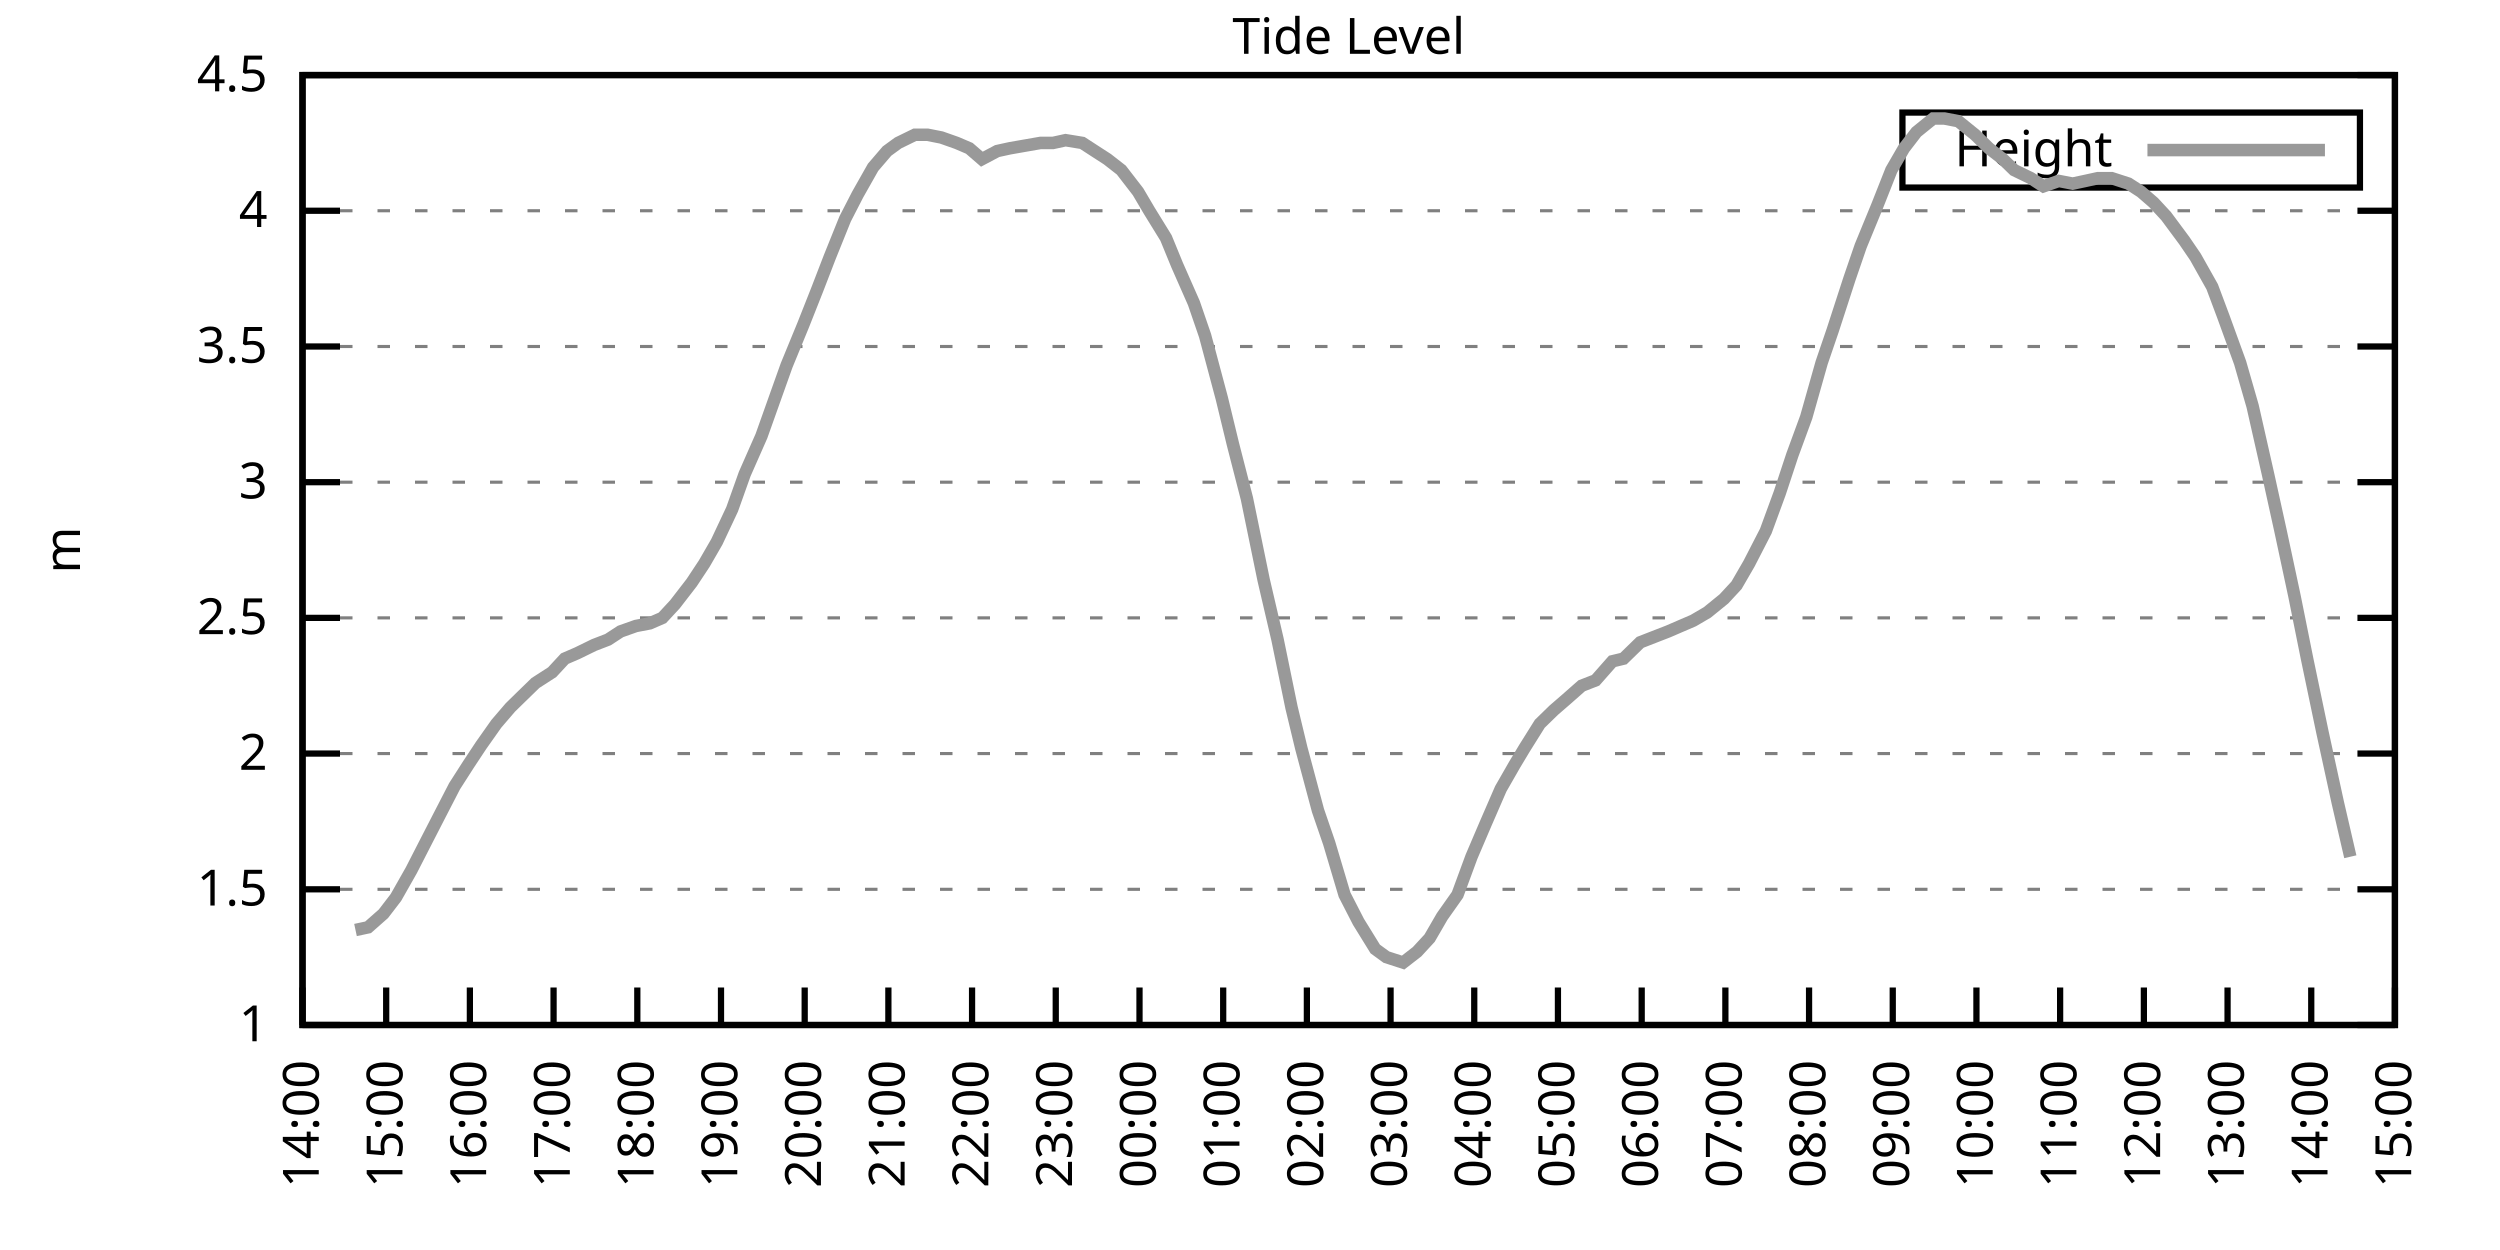
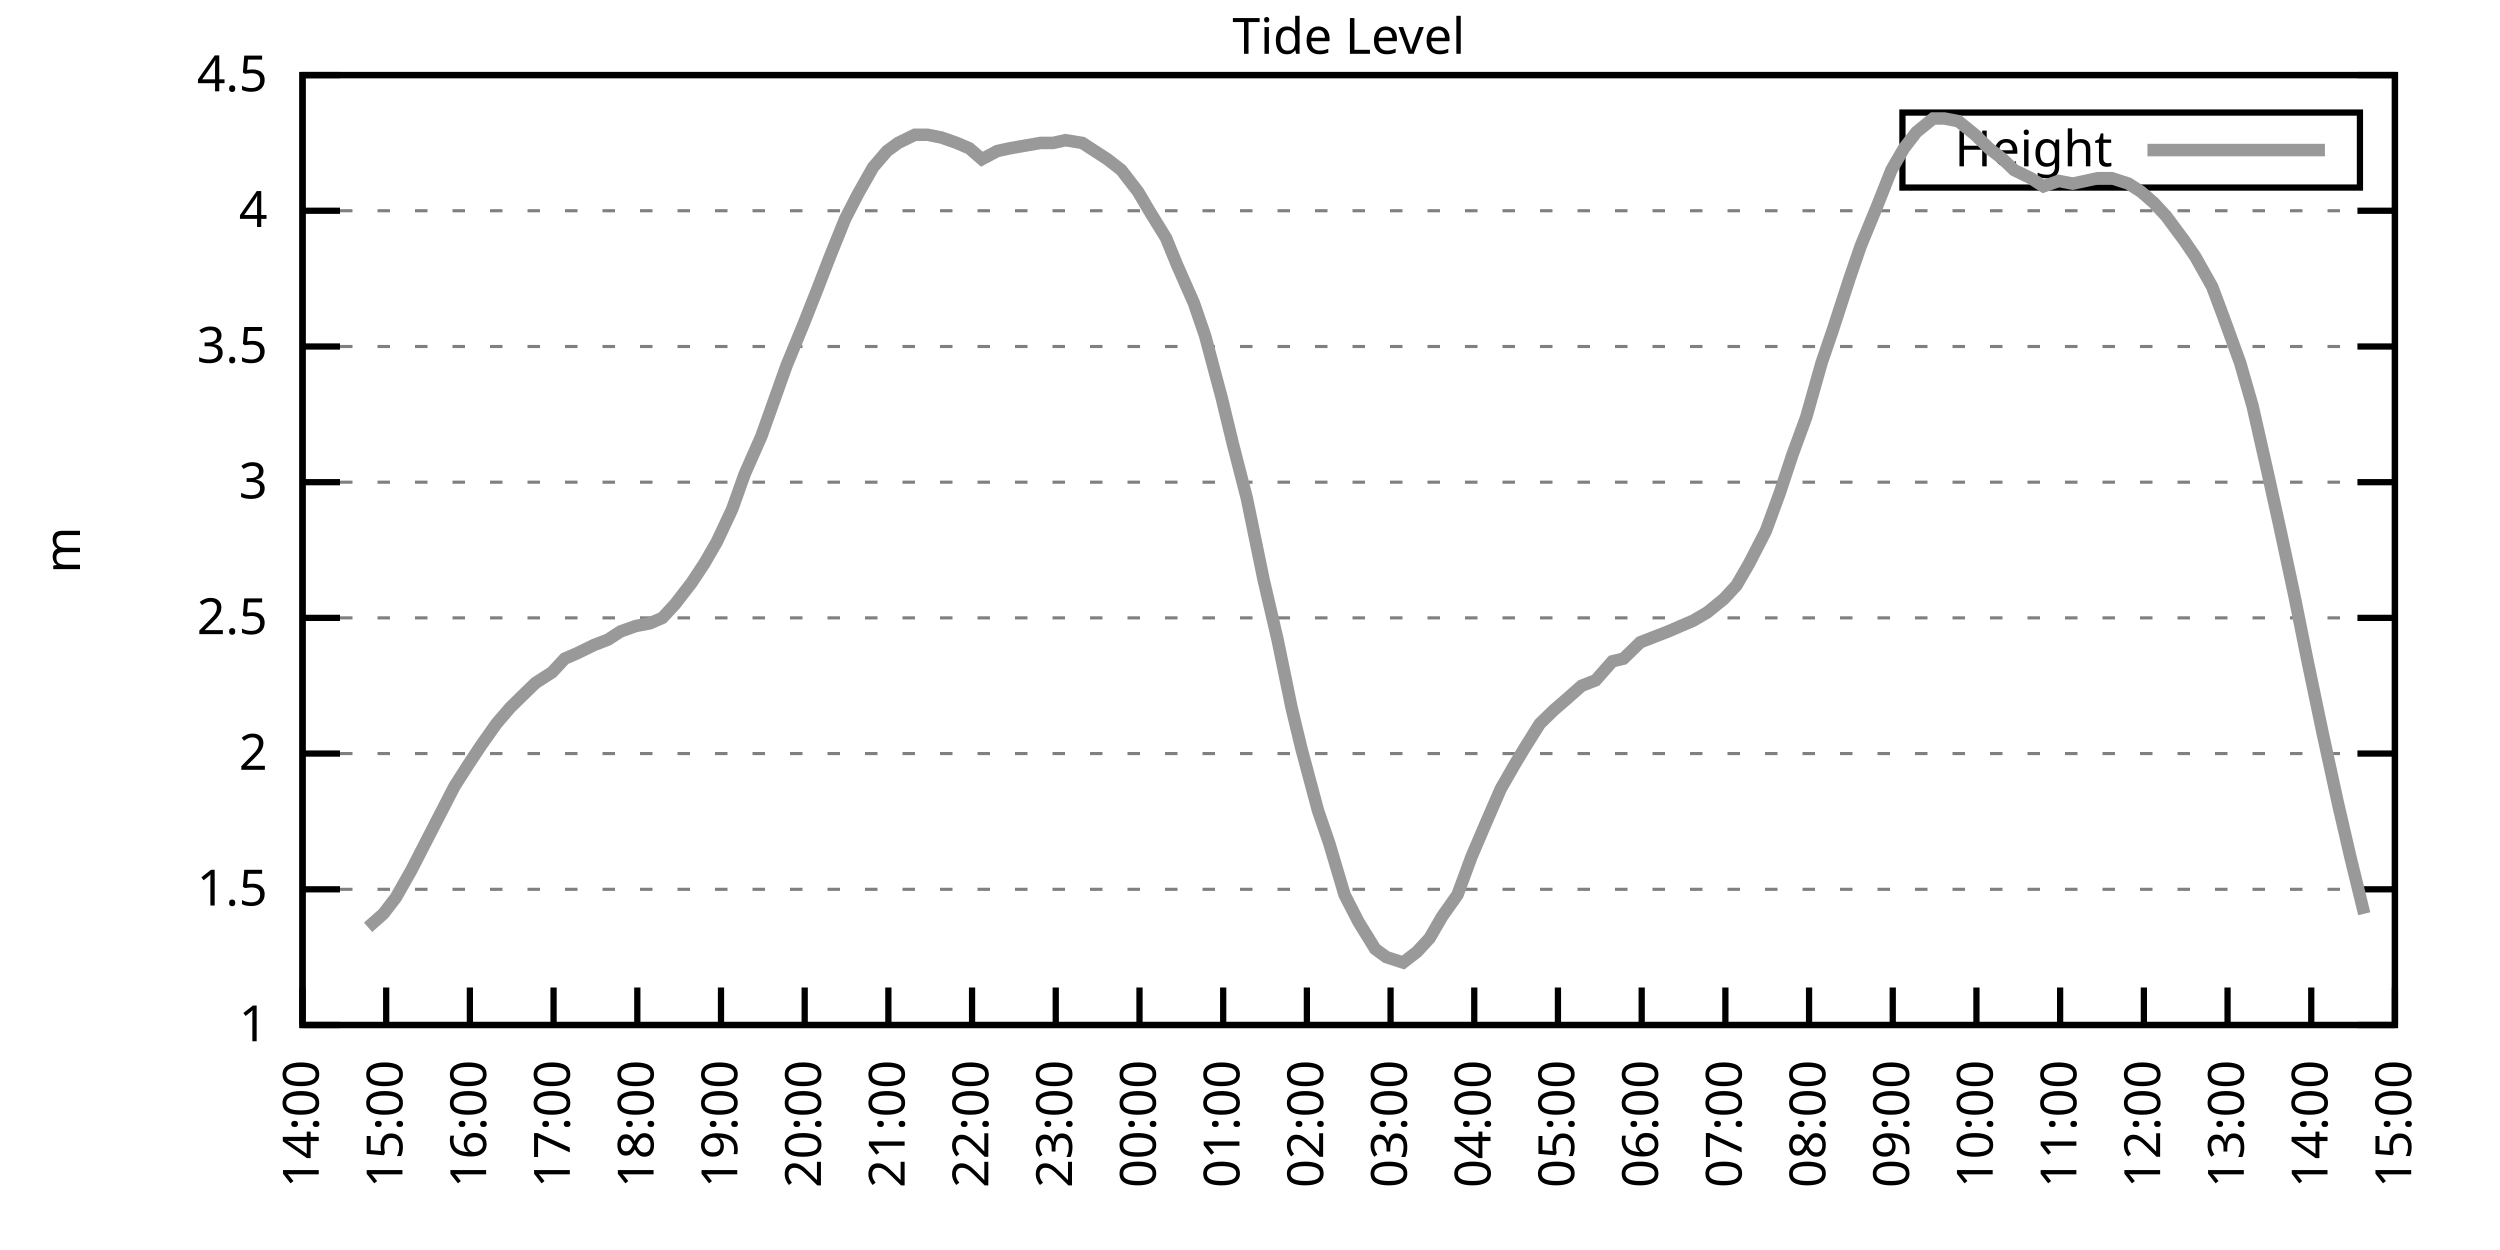
<svg xmlns="http://www.w3.org/2000/svg" xmlns:xlink="http://www.w3.org/1999/xlink" width="400" height="200" viewBox="0 0 400 200">
  <g id="gnuplot_canvas">
    <rect x="0" y="0" width="400" height="200" fill="none" />
    <defs>
      <circle id="gpDot" r="0.5" stroke-width="0.5" stroke="currentColor" />
      <path id="gpPt0" stroke-width="0.333" stroke="currentColor" d="M-1,0 h2 M0,-1 v2" />
      <path id="gpPt1" stroke-width="0.333" stroke="currentColor" d="M-1,-1 L1,1 M1,-1 L-1,1" />
      <path id="gpPt2" stroke-width="0.333" stroke="currentColor" d="M-1,0 L1,0 M0,-1 L0,1 M-1,-1 L1,1 M-1,1 L1,-1" />
      <rect id="gpPt3" stroke-width="0.333" stroke="currentColor" x="-1" y="-1" width="2" height="2" />
      <rect id="gpPt4" stroke-width="0.333" stroke="currentColor" fill="currentColor" x="-1" y="-1" width="2" height="2" />
      <circle id="gpPt5" stroke-width="0.333" stroke="currentColor" cx="0" cy="0" r="1" />
      <use xlink:href="#gpPt5" id="gpPt6" fill="currentColor" stroke="none" />
      <path id="gpPt7" stroke-width="0.333" stroke="currentColor" d="M0,-1.33 L-1.33,0.67 L1.33,0.67 z" />
      <use xlink:href="#gpPt7" id="gpPt8" fill="currentColor" stroke="none" />
      <use xlink:href="#gpPt7" id="gpPt9" stroke="currentColor" transform="rotate(180)" />
      <use xlink:href="#gpPt9" id="gpPt10" fill="currentColor" stroke="none" />
      <use xlink:href="#gpPt3" id="gpPt11" stroke="currentColor" transform="rotate(45)" />
      <use xlink:href="#gpPt11" id="gpPt12" fill="currentColor" stroke="none" />
      <path id="gpPt13" stroke-width="0.333" stroke="currentColor" d="M0,1.330 L1.265,0.411 L0.782,-1.067 L-0.782,-1.076 L-1.265,0.411 z" />
      <use xlink:href="#gpPt13" id="gpPt14" fill="currentColor" stroke="none" />
      <filter id="textbox" filterUnits="objectBoundingBox" x="0" y="0" height="1" width="1">
        <feFlood flood-color="white" flood-opacity="1" result="bgnd" />
        <feComposite in="SourceGraphic" in2="bgnd" operator="atop" />
      </filter>
      <filter id="greybox" filterUnits="objectBoundingBox" x="0" y="0" height="1" width="1">
        <feFlood flood-color="lightgrey" flood-opacity="1" result="grey" />
        <feComposite in="SourceGraphic" in2="grey" operator="atop" />
      </filter>
    </defs>
    <g fill="none" color="white" stroke="currentColor" stroke-width="1.00" stroke-linecap="butt" stroke-linejoin="miter">
</g>
    <g fill="none" color="black" stroke="currentColor" stroke-width="1.00" stroke-linecap="butt" stroke-linejoin="miter">
      <g stroke="none" shape-rendering="crispEdges">
        <polygon fill="rgb(255, 255, 255)" points="48.40,164.00 383.18,164.00 383.18,12.02 48.40,12.02 " />
      </g>
    </g>
    <g fill="none" color="black" stroke="currentColor" stroke-width="1.00" stroke-linecap="butt" stroke-linejoin="miter">
</g>
    <g fill="none" color="black" stroke="black" stroke-width="0.50" stroke-linecap="butt" stroke-linejoin="miter">
</g>
    <g fill="none" color="gray" stroke="currentColor" stroke-width="0.50" stroke-linecap="butt" stroke-linejoin="miter">
      <path stroke="gray" stroke-dasharray="2,4" class="gridline" d="M48.40,164.00 L383.19,164.00  " />
    </g>
    <g fill="none" color="gray" stroke="gray" stroke-width="1.00" stroke-linecap="butt" stroke-linejoin="miter">
</g>
    <g fill="none" color="black" stroke="currentColor" stroke-width="1.00" stroke-linecap="butt" stroke-linejoin="miter">
      <path stroke="black" d="M48.40,164.00 L54.40,164.00 M383.19,164.00 L377.19,164.00  " />
      <g transform="translate(42.80,166.60)" stroke="none" fill="black" font-family="Sans" font-size="8.00" text-anchor="end">
        <text>
          <tspan font-family="Sans"> 1</tspan>
        </text>
      </g>
    </g>
    <g fill="none" color="black" stroke="currentColor" stroke-width="1.00" stroke-linecap="butt" stroke-linejoin="miter">
</g>
    <g fill="none" color="black" stroke="black" stroke-width="0.50" stroke-linecap="butt" stroke-linejoin="miter">
</g>
    <g fill="none" color="gray" stroke="currentColor" stroke-width="0.50" stroke-linecap="butt" stroke-linejoin="miter">
      <path stroke="gray" stroke-dasharray="2,4" class="gridline" d="M48.40,142.29 L383.19,142.29  " />
    </g>
    <g fill="none" color="gray" stroke="gray" stroke-width="1.00" stroke-linecap="butt" stroke-linejoin="miter">
</g>
    <g fill="none" color="black" stroke="currentColor" stroke-width="1.00" stroke-linecap="butt" stroke-linejoin="miter">
      <path stroke="black" d="M48.40,142.29 L54.40,142.29 M383.19,142.29 L377.19,142.29  " />
      <g transform="translate(42.80,144.89)" stroke="none" fill="black" font-family="Sans" font-size="8.00" text-anchor="end">
        <text>
          <tspan font-family="Sans"> 1.5</tspan>
        </text>
      </g>
    </g>
    <g fill="none" color="black" stroke="currentColor" stroke-width="1.00" stroke-linecap="butt" stroke-linejoin="miter">
</g>
    <g fill="none" color="black" stroke="black" stroke-width="0.50" stroke-linecap="butt" stroke-linejoin="miter">
</g>
    <g fill="none" color="gray" stroke="currentColor" stroke-width="0.50" stroke-linecap="butt" stroke-linejoin="miter">
      <path stroke="gray" stroke-dasharray="2,4" class="gridline" d="M48.40,120.57 L383.19,120.57  " />
    </g>
    <g fill="none" color="gray" stroke="gray" stroke-width="1.00" stroke-linecap="butt" stroke-linejoin="miter">
</g>
    <g fill="none" color="black" stroke="currentColor" stroke-width="1.00" stroke-linecap="butt" stroke-linejoin="miter">
      <path stroke="black" d="M48.40,120.57 L54.40,120.57 M383.19,120.57 L377.19,120.57  " />
      <g transform="translate(42.80,123.17)" stroke="none" fill="black" font-family="Sans" font-size="8.00" text-anchor="end">
        <text>
          <tspan font-family="Sans"> 2</tspan>
        </text>
      </g>
    </g>
    <g fill="none" color="black" stroke="currentColor" stroke-width="1.00" stroke-linecap="butt" stroke-linejoin="miter">
</g>
    <g fill="none" color="black" stroke="black" stroke-width="0.50" stroke-linecap="butt" stroke-linejoin="miter">
</g>
    <g fill="none" color="gray" stroke="currentColor" stroke-width="0.50" stroke-linecap="butt" stroke-linejoin="miter">
      <path stroke="gray" stroke-dasharray="2,4" class="gridline" d="M48.40,98.86 L383.19,98.86  " />
    </g>
    <g fill="none" color="gray" stroke="gray" stroke-width="1.00" stroke-linecap="butt" stroke-linejoin="miter">
</g>
    <g fill="none" color="black" stroke="currentColor" stroke-width="1.00" stroke-linecap="butt" stroke-linejoin="miter">
      <path stroke="black" d="M48.40,98.86 L54.40,98.86 M383.19,98.86 L377.19,98.86  " />
      <g transform="translate(42.80,101.46)" stroke="none" fill="black" font-family="Sans" font-size="8.00" text-anchor="end">
        <text>
          <tspan font-family="Sans"> 2.5</tspan>
        </text>
      </g>
    </g>
    <g fill="none" color="black" stroke="currentColor" stroke-width="1.00" stroke-linecap="butt" stroke-linejoin="miter">
</g>
    <g fill="none" color="black" stroke="black" stroke-width="0.50" stroke-linecap="butt" stroke-linejoin="miter">
</g>
    <g fill="none" color="gray" stroke="currentColor" stroke-width="0.50" stroke-linecap="butt" stroke-linejoin="miter">
      <path stroke="gray" stroke-dasharray="2,4" class="gridline" d="M48.40,77.15 L383.19,77.15  " />
    </g>
    <g fill="none" color="gray" stroke="gray" stroke-width="1.00" stroke-linecap="butt" stroke-linejoin="miter">
</g>
    <g fill="none" color="black" stroke="currentColor" stroke-width="1.00" stroke-linecap="butt" stroke-linejoin="miter">
      <path stroke="black" d="M48.40,77.15 L54.40,77.15 M383.19,77.15 L377.19,77.15  " />
      <g transform="translate(42.80,79.75)" stroke="none" fill="black" font-family="Sans" font-size="8.00" text-anchor="end">
        <text>
          <tspan font-family="Sans"> 3</tspan>
        </text>
      </g>
    </g>
    <g fill="none" color="black" stroke="currentColor" stroke-width="1.00" stroke-linecap="butt" stroke-linejoin="miter">
</g>
    <g fill="none" color="black" stroke="black" stroke-width="0.50" stroke-linecap="butt" stroke-linejoin="miter">
</g>
    <g fill="none" color="gray" stroke="currentColor" stroke-width="0.50" stroke-linecap="butt" stroke-linejoin="miter">
      <path stroke="gray" stroke-dasharray="2,4" class="gridline" d="M48.40,55.44 L383.19,55.44  " />
    </g>
    <g fill="none" color="gray" stroke="gray" stroke-width="1.00" stroke-linecap="butt" stroke-linejoin="miter">
</g>
    <g fill="none" color="black" stroke="currentColor" stroke-width="1.00" stroke-linecap="butt" stroke-linejoin="miter">
      <path stroke="black" d="M48.40,55.44 L54.40,55.44 M383.19,55.44 L377.19,55.44  " />
      <g transform="translate(42.80,58.04)" stroke="none" fill="black" font-family="Sans" font-size="8.00" text-anchor="end">
        <text>
          <tspan font-family="Sans"> 3.5</tspan>
        </text>
      </g>
    </g>
    <g fill="none" color="black" stroke="currentColor" stroke-width="1.00" stroke-linecap="butt" stroke-linejoin="miter">
</g>
    <g fill="none" color="black" stroke="black" stroke-width="0.50" stroke-linecap="butt" stroke-linejoin="miter">
</g>
    <g fill="none" color="gray" stroke="currentColor" stroke-width="0.50" stroke-linecap="butt" stroke-linejoin="miter">
      <path stroke="gray" stroke-dasharray="2,4" class="gridline" d="M48.40,33.72 L383.19,33.72  " />
    </g>
    <g fill="none" color="gray" stroke="gray" stroke-width="1.00" stroke-linecap="butt" stroke-linejoin="miter">
</g>
    <g fill="none" color="black" stroke="currentColor" stroke-width="1.00" stroke-linecap="butt" stroke-linejoin="miter">
      <path stroke="black" d="M48.40,33.72 L54.40,33.72 M383.19,33.72 L377.19,33.72  " />
      <g transform="translate(42.80,36.32)" stroke="none" fill="black" font-family="Sans" font-size="8.00" text-anchor="end">
        <text>
          <tspan font-family="Sans"> 4</tspan>
        </text>
      </g>
    </g>
    <g fill="none" color="black" stroke="currentColor" stroke-width="1.00" stroke-linecap="butt" stroke-linejoin="miter">
</g>
    <g fill="none" color="black" stroke="black" stroke-width="0.50" stroke-linecap="butt" stroke-linejoin="miter">
</g>
    <g fill="none" color="gray" stroke="currentColor" stroke-width="0.50" stroke-linecap="butt" stroke-linejoin="miter">
      <path stroke="gray" stroke-dasharray="2,4" class="gridline" d="M48.40,12.01 L383.19,12.01  " />
    </g>
    <g fill="none" color="gray" stroke="gray" stroke-width="1.00" stroke-linecap="butt" stroke-linejoin="miter">
</g>
    <g fill="none" color="black" stroke="currentColor" stroke-width="1.00" stroke-linecap="butt" stroke-linejoin="miter">
      <path stroke="black" d="M48.40,12.01 L54.40,12.01 M383.19,12.01 L377.19,12.01  " />
      <g transform="translate(42.80,14.61)" stroke="none" fill="black" font-family="Sans" font-size="8.00" text-anchor="end">
        <text>
          <tspan font-family="Sans"> 4.5</tspan>
        </text>
      </g>
    </g>
    <g fill="none" color="black" stroke="currentColor" stroke-width="1.00" stroke-linecap="butt" stroke-linejoin="miter">
      <path stroke="black" d="M48.40,164.00 L48.40,158.00  " />
      <g transform="translate(51.00,169.60) rotate(270.00)" stroke="none" fill="black" font-family="Sans" font-size="8.00" text-anchor="end">
        <text>
          <tspan font-family="Sans">14:00</tspan>
        </text>
      </g>
    </g>
    <g fill="none" color="black" stroke="currentColor" stroke-width="1.00" stroke-linecap="butt" stroke-linejoin="miter">
      <path stroke="black" d="M61.79,164.00 L61.79,158.00  " />
      <g transform="translate(64.39,169.60) rotate(270.00)" stroke="none" fill="black" font-family="Sans" font-size="8.00" text-anchor="end">
        <text>
          <tspan font-family="Sans">15:00</tspan>
        </text>
      </g>
    </g>
    <g fill="none" color="black" stroke="currentColor" stroke-width="1.00" stroke-linecap="butt" stroke-linejoin="miter">
      <path stroke="black" d="M75.18,164.00 L75.18,158.00  " />
      <g transform="translate(77.78,169.60) rotate(270.00)" stroke="none" fill="black" font-family="Sans" font-size="8.00" text-anchor="end">
        <text>
          <tspan font-family="Sans">16:00</tspan>
        </text>
      </g>
    </g>
    <g fill="none" color="black" stroke="currentColor" stroke-width="1.00" stroke-linecap="butt" stroke-linejoin="miter">
      <path stroke="black" d="M88.57,164.00 L88.57,158.00  " />
      <g transform="translate(91.17,169.60) rotate(270.00)" stroke="none" fill="black" font-family="Sans" font-size="8.00" text-anchor="end">
        <text>
          <tspan font-family="Sans">17:00</tspan>
        </text>
      </g>
    </g>
    <g fill="none" color="black" stroke="currentColor" stroke-width="1.00" stroke-linecap="butt" stroke-linejoin="miter">
      <path stroke="black" d="M101.97,164.00 L101.97,158.00  " />
      <g transform="translate(104.57,169.60) rotate(270.00)" stroke="none" fill="black" font-family="Sans" font-size="8.00" text-anchor="end">
        <text>
          <tspan font-family="Sans">18:00</tspan>
        </text>
      </g>
    </g>
    <g fill="none" color="black" stroke="currentColor" stroke-width="1.00" stroke-linecap="butt" stroke-linejoin="miter">
      <path stroke="black" d="M115.36,164.00 L115.36,158.00  " />
      <g transform="translate(117.96,169.60) rotate(270.00)" stroke="none" fill="black" font-family="Sans" font-size="8.00" text-anchor="end">
        <text>
          <tspan font-family="Sans">19:00</tspan>
        </text>
      </g>
    </g>
    <g fill="none" color="black" stroke="currentColor" stroke-width="1.00" stroke-linecap="butt" stroke-linejoin="miter">
      <path stroke="black" d="M128.75,164.00 L128.75,158.00  " />
      <g transform="translate(131.35,169.60) rotate(270.00)" stroke="none" fill="black" font-family="Sans" font-size="8.00" text-anchor="end">
        <text>
          <tspan font-family="Sans">20:00</tspan>
        </text>
      </g>
    </g>
    <g fill="none" color="black" stroke="currentColor" stroke-width="1.00" stroke-linecap="butt" stroke-linejoin="miter">
      <path stroke="black" d="M142.14,164.00 L142.14,158.00  " />
      <g transform="translate(144.74,169.60) rotate(270.00)" stroke="none" fill="black" font-family="Sans" font-size="8.00" text-anchor="end">
        <text>
          <tspan font-family="Sans">21:00</tspan>
        </text>
      </g>
    </g>
    <g fill="none" color="black" stroke="currentColor" stroke-width="1.00" stroke-linecap="butt" stroke-linejoin="miter">
      <path stroke="black" d="M155.53,164.00 L155.53,158.00  " />
      <g transform="translate(158.13,169.60) rotate(270.00)" stroke="none" fill="black" font-family="Sans" font-size="8.00" text-anchor="end">
        <text>
          <tspan font-family="Sans">22:00</tspan>
        </text>
      </g>
    </g>
    <g fill="none" color="black" stroke="currentColor" stroke-width="1.00" stroke-linecap="butt" stroke-linejoin="miter">
      <path stroke="black" d="M168.92,164.00 L168.92,158.00  " />
      <g transform="translate(171.52,169.60) rotate(270.00)" stroke="none" fill="black" font-family="Sans" font-size="8.00" text-anchor="end">
        <text>
          <tspan font-family="Sans">23:00</tspan>
        </text>
      </g>
    </g>
    <g fill="none" color="black" stroke="currentColor" stroke-width="1.00" stroke-linecap="butt" stroke-linejoin="miter">
      <path stroke="black" d="M182.32,164.00 L182.32,158.00  " />
      <g transform="translate(184.92,169.60) rotate(270.00)" stroke="none" fill="black" font-family="Sans" font-size="8.00" text-anchor="end">
        <text>
          <tspan font-family="Sans">00:00</tspan>
        </text>
      </g>
    </g>
    <g fill="none" color="black" stroke="currentColor" stroke-width="1.00" stroke-linecap="butt" stroke-linejoin="miter">
      <path stroke="black" d="M195.71,164.00 L195.71,158.00  " />
      <g transform="translate(198.31,169.60) rotate(270.00)" stroke="none" fill="black" font-family="Sans" font-size="8.00" text-anchor="end">
        <text>
          <tspan font-family="Sans">01:00</tspan>
        </text>
      </g>
    </g>
    <g fill="none" color="black" stroke="currentColor" stroke-width="1.00" stroke-linecap="butt" stroke-linejoin="miter">
      <path stroke="black" d="M209.10,164.00 L209.10,158.00  " />
      <g transform="translate(211.70,169.60) rotate(270.00)" stroke="none" fill="black" font-family="Sans" font-size="8.00" text-anchor="end">
        <text>
          <tspan font-family="Sans">02:00</tspan>
        </text>
      </g>
    </g>
    <g fill="none" color="black" stroke="currentColor" stroke-width="1.00" stroke-linecap="butt" stroke-linejoin="miter">
      <path stroke="black" d="M222.49,164.00 L222.49,158.00  " />
      <g transform="translate(225.09,169.60) rotate(270.00)" stroke="none" fill="black" font-family="Sans" font-size="8.00" text-anchor="end">
        <text>
          <tspan font-family="Sans">03:00</tspan>
        </text>
      </g>
    </g>
    <g fill="none" color="black" stroke="currentColor" stroke-width="1.00" stroke-linecap="butt" stroke-linejoin="miter">
      <path stroke="black" d="M235.88,164.00 L235.88,158.00  " />
      <g transform="translate(238.48,169.60) rotate(270.00)" stroke="none" fill="black" font-family="Sans" font-size="8.00" text-anchor="end">
        <text>
          <tspan font-family="Sans">04:00</tspan>
        </text>
      </g>
    </g>
    <g fill="none" color="black" stroke="currentColor" stroke-width="1.00" stroke-linecap="butt" stroke-linejoin="miter">
      <path stroke="black" d="M249.27,164.00 L249.27,158.00  " />
      <g transform="translate(251.87,169.60) rotate(270.00)" stroke="none" fill="black" font-family="Sans" font-size="8.00" text-anchor="end">
        <text>
          <tspan font-family="Sans">05:00</tspan>
        </text>
      </g>
    </g>
    <g fill="none" color="black" stroke="currentColor" stroke-width="1.00" stroke-linecap="butt" stroke-linejoin="miter">
      <path stroke="black" d="M262.67,164.00 L262.67,158.00  " />
      <g transform="translate(265.27,169.60) rotate(270.00)" stroke="none" fill="black" font-family="Sans" font-size="8.00" text-anchor="end">
        <text>
          <tspan font-family="Sans">06:00</tspan>
        </text>
      </g>
    </g>
    <g fill="none" color="black" stroke="currentColor" stroke-width="1.00" stroke-linecap="butt" stroke-linejoin="miter">
      <path stroke="black" d="M276.06,164.00 L276.06,158.00  " />
      <g transform="translate(278.66,169.60) rotate(270.00)" stroke="none" fill="black" font-family="Sans" font-size="8.00" text-anchor="end">
        <text>
          <tspan font-family="Sans">07:00</tspan>
        </text>
      </g>
    </g>
    <g fill="none" color="black" stroke="currentColor" stroke-width="1.00" stroke-linecap="butt" stroke-linejoin="miter">
      <path stroke="black" d="M289.45,164.00 L289.45,158.00  " />
      <g transform="translate(292.05,169.60) rotate(270.00)" stroke="none" fill="black" font-family="Sans" font-size="8.00" text-anchor="end">
        <text>
          <tspan font-family="Sans">08:00</tspan>
        </text>
      </g>
    </g>
    <g fill="none" color="black" stroke="currentColor" stroke-width="1.00" stroke-linecap="butt" stroke-linejoin="miter">
      <path stroke="black" d="M302.84,164.00 L302.84,158.00  " />
      <g transform="translate(305.44,169.60) rotate(270.00)" stroke="none" fill="black" font-family="Sans" font-size="8.00" text-anchor="end">
        <text>
          <tspan font-family="Sans">09:00</tspan>
        </text>
      </g>
    </g>
    <g fill="none" color="black" stroke="currentColor" stroke-width="1.00" stroke-linecap="butt" stroke-linejoin="miter">
      <path stroke="black" d="M316.23,164.00 L316.23,158.00  " />
      <g transform="translate(318.83,169.60) rotate(270.00)" stroke="none" fill="black" font-family="Sans" font-size="8.00" text-anchor="end">
        <text>
          <tspan font-family="Sans">10:00</tspan>
        </text>
      </g>
    </g>
    <g fill="none" color="black" stroke="currentColor" stroke-width="1.00" stroke-linecap="butt" stroke-linejoin="miter">
      <path stroke="black" d="M329.62,164.00 L329.62,158.00  " />
      <g transform="translate(332.22,169.60) rotate(270.00)" stroke="none" fill="black" font-family="Sans" font-size="8.00" text-anchor="end">
        <text>
          <tspan font-family="Sans">11:00</tspan>
        </text>
      </g>
    </g>
    <g fill="none" color="black" stroke="currentColor" stroke-width="1.00" stroke-linecap="butt" stroke-linejoin="miter">
      <path stroke="black" d="M343.02,164.00 L343.02,158.00  " />
      <g transform="translate(345.62,169.60) rotate(270.00)" stroke="none" fill="black" font-family="Sans" font-size="8.00" text-anchor="end">
        <text>
          <tspan font-family="Sans">12:00</tspan>
        </text>
      </g>
    </g>
    <g fill="none" color="black" stroke="currentColor" stroke-width="1.00" stroke-linecap="butt" stroke-linejoin="miter">
      <path stroke="black" d="M356.41,164.00 L356.41,158.00  " />
      <g transform="translate(359.01,169.60) rotate(270.00)" stroke="none" fill="black" font-family="Sans" font-size="8.00" text-anchor="end">
        <text>
          <tspan font-family="Sans">13:00</tspan>
        </text>
      </g>
    </g>
    <g fill="none" color="black" stroke="currentColor" stroke-width="1.00" stroke-linecap="butt" stroke-linejoin="miter">
      <path stroke="black" d="M369.80,164.00 L369.80,158.00  " />
      <g transform="translate(372.40,169.60) rotate(270.00)" stroke="none" fill="black" font-family="Sans" font-size="8.00" text-anchor="end">
        <text>
          <tspan font-family="Sans">14:00</tspan>
        </text>
      </g>
    </g>
    <g fill="none" color="black" stroke="currentColor" stroke-width="1.00" stroke-linecap="butt" stroke-linejoin="miter">
      <path stroke="black" d="M383.19,164.00 L383.19,158.00  " />
      <g transform="translate(385.79,169.60) rotate(270.00)" stroke="none" fill="black" font-family="Sans" font-size="8.00" text-anchor="end">
        <text>
          <tspan font-family="Sans">15:00</tspan>
        </text>
      </g>
    </g>
    <g fill="none" color="black" stroke="currentColor" stroke-width="1.00" stroke-linecap="butt" stroke-linejoin="miter">
</g>
    <g fill="none" color="black" stroke="currentColor" stroke-width="1.00" stroke-linecap="butt" stroke-linejoin="miter">
      <path stroke="black" d="M48.40,12.01 L48.40,164.00 L383.19,164.00 L383.19,12.01 L48.40,12.01 Z  " />
    </g>
    <g fill="none" color="black" stroke="currentColor" stroke-width="1.00" stroke-linecap="butt" stroke-linejoin="miter">
</g>
    <g fill="none" color="black" stroke="currentColor" stroke-width="1.00" stroke-linecap="butt" stroke-linejoin="miter">
      <path stroke="black" d="M304.39,30.01 L304.39,18.01 L377.59,18.01 L377.59,30.01 L304.39,30.01 Z  " />
    </g>
    <g id="Tide_level_plot_1">
      <g fill="none" color="white" stroke="black" stroke-width="2.00" stroke-linecap="butt" stroke-linejoin="miter">
</g>
      <g fill="none" color="black" stroke="currentColor" stroke-width="2.00" stroke-linecap="butt" stroke-linejoin="miter">
        <g transform="translate(337.99,26.61)" stroke="none" fill="black" font-family="Sans" font-size="8.00" text-anchor="end">
          <text>
            <tspan font-family="Sans">Height</tspan>
          </text>
        </g>
      </g>
      <g fill="none" color="black" stroke="currentColor" stroke-width="2.00" stroke-linecap="butt" stroke-linejoin="miter">
-         <path stroke="rgb(153, 153, 153)" d="M343.59,24.01 L371.99,24.01 M56.88,148.80 L58.89,148.37 L61.35,146.20 L63.35,143.59 L65.81,139.25 L68.26,134.47   L70.27,130.56 L72.73,125.79 L74.96,122.31 L76.97,119.27 L79.42,115.80 L81.66,113.19 L83.44,111.45 L85.67,109.28   L88.35,107.55 L90.36,105.38 L92.37,104.51 L95.05,103.20 L97.28,102.34 L99.29,101.03 L101.74,100.16 L103.98,99.73   L105.98,98.86 L107.99,96.69 L110.67,93.22 L112.68,90.18 L114.69,86.70 L117.14,81.49 L119.15,75.85 L121.83,69.77   L123.84,64.12 L125.85,58.48 L128.53,51.96 L130.76,46.32 L132.77,41.11 L135.22,35.03 L137.23,31.12 L139.69,26.77   L141.92,24.17 L143.70,22.87 L146.38,21.56 L148.39,21.56 L150.62,22.00 L153.08,22.87 L155.09,23.73 L157.10,25.47   L159.55,24.17 L161.56,23.73 L164.01,23.30 L166.47,22.87 L168.48,22.87 L170.49,22.43 L173.17,22.87 L175.17,24.17   L177.18,25.47 L179.41,27.21 L182.09,30.68 L183.88,33.72 L186.56,38.07 L188.34,42.41 L191.02,48.49 L192.81,53.70   L195.48,63.69 L197.27,71.07 L199.50,79.75 L202.18,92.78 L204.41,102.34 L206.64,113.19 L208.21,119.71 L210.88,129.69   L212.67,134.90 L215.13,143.16 L217.36,147.50 L220.04,151.84 L221.82,153.14 L224.50,154.01 L226.73,152.28 L228.74,150.10   L230.75,146.63 L233.20,143.16 L235.44,137.08 L237.67,131.86 L240.12,126.22 L242.36,122.31 L243.92,119.71 L246.37,115.80   L248.60,113.63 L250.61,111.89 L253.07,109.72 L255.30,108.85 L257.98,105.81 L259.76,105.38 L262.44,102.77 L264.67,101.90   L266.91,101.03 L268.92,100.16 L270.92,99.30 L273.16,97.99 L275.83,95.82 L277.84,93.65 L279.85,90.18 L282.53,84.97   L284.76,78.89 L286.77,72.81 L289.00,66.73 L291.46,58.04 L293.24,52.83 L295.92,44.58 L297.71,39.37 L300.39,32.85   L302.62,27.21 L304.63,23.73 L306.63,21.13 L309.31,18.96 L311.10,18.96 L313.33,19.39 L316.01,21.56 L318.24,23.73   L320.47,25.47 L322.26,27.21 L324.94,28.51 L326.95,29.81 L329.40,28.95 L331.63,29.38 L333.64,28.95 L335.65,28.51   L337.88,28.51 L340.56,29.38 L342.57,30.68 L344.58,32.42 L346.59,34.59 L349.49,38.50 L351.27,41.11 L353.95,45.88   L355.74,50.66 L358.42,58.04 L360.42,64.99 L362.88,75.85 L364.89,84.97 L367.12,95.39 L369.13,105.38 L371.58,117.10   L374.04,128.39 L376.05,137.08  " />
+         <path stroke="rgb(153, 153, 153)" d="M343.59,24.01 L371.99,24.01 M58.89,148.37 L61.35,146.20 L63.35,143.59 L65.81,139.25 L68.26,134.47 L70.27,130.56   L72.73,125.79 L74.96,122.31 L76.97,119.27 L79.42,115.80 L81.66,113.19 L83.44,111.45 L85.67,109.28 L88.35,107.55   L90.36,105.38 L92.37,104.51 L95.05,103.20 L97.28,102.34 L99.29,101.03 L101.74,100.16 L103.98,99.73 L105.98,98.86   L107.99,96.69 L110.67,93.22 L112.68,90.18 L114.69,86.70 L117.14,81.49 L119.15,75.85 L121.83,69.77 L123.84,64.12   L125.85,58.48 L128.53,51.96 L130.76,46.32 L132.77,41.11 L135.22,35.03 L137.23,31.12 L139.69,26.77 L141.92,24.17   L143.70,22.87 L146.38,21.56 L148.39,21.56 L150.62,22.00 L153.08,22.87 L155.09,23.73 L157.10,25.47 L159.55,24.17   L161.56,23.73 L164.01,23.30 L166.47,22.87 L168.48,22.87 L170.49,22.43 L173.17,22.87 L175.17,24.17 L177.18,25.47   L179.41,27.21 L182.09,30.68 L183.88,33.72 L186.56,38.07 L188.34,42.41 L191.02,48.49 L192.81,53.70 L195.48,63.69   L197.27,71.07 L199.50,79.75 L202.18,92.78 L204.41,102.34 L206.64,113.19 L208.21,119.71 L210.88,129.69 L212.67,134.90   L215.13,143.16 L217.36,147.50 L220.04,151.84 L221.82,153.14 L224.50,154.01 L226.73,152.28 L228.74,150.10 L230.75,146.63   L233.20,143.16 L235.44,137.08 L237.67,131.86 L240.12,126.22 L242.36,122.31 L243.92,119.71 L246.37,115.80 L248.60,113.63   L250.61,111.89 L253.07,109.72 L255.30,108.85 L257.98,105.81 L259.76,105.38 L262.44,102.77 L264.67,101.90 L266.91,101.03   L268.92,100.16 L270.92,99.30 L273.16,97.99 L275.83,95.82 L277.84,93.65 L279.85,90.18 L282.53,84.97 L284.76,78.89   L286.77,72.81 L289.00,66.73 L291.46,58.04 L293.24,52.83 L295.92,44.58 L297.71,39.37 L300.39,32.85 L302.62,27.21   L304.63,23.73 L306.63,21.13 L309.31,18.96 L311.10,18.96 L313.33,19.39 L316.01,21.56 L318.24,23.73 L320.47,25.47   L322.26,27.21 L324.94,28.51 L326.95,29.81 L329.40,28.95 L331.63,29.38 L333.64,28.95 L335.65,28.51 L337.88,28.51   L340.56,29.38 L342.57,30.68 L344.58,32.42 L346.59,34.59 L349.49,38.50 L351.27,41.11 L353.95,45.88 L355.74,50.66   L358.42,58.04 L360.42,64.99 L362.88,75.85 L364.89,84.97 L367.12,95.39 L369.13,105.38 L371.58,117.10 L374.04,128.39   L376.05,137.08 L378.28,146.20  " />
      </g>
    </g>
    <g fill="none" color="black" stroke="currentColor" stroke-width="2.00" stroke-linecap="butt" stroke-linejoin="miter">
</g>
    <g fill="none" color="black" stroke="black" stroke-width="1.00" stroke-linecap="butt" stroke-linejoin="miter">
</g>
    <g fill="none" color="black" stroke="currentColor" stroke-width="1.00" stroke-linecap="butt" stroke-linejoin="miter">
      <path stroke="black" d="M48.40,12.01 L48.40,164.00 L383.19,164.00 L383.19,12.01 L48.40,12.01 Z  " />
      <g transform="translate(12.80,88.01) rotate(270.00)" stroke="none" fill="black" font-family="Sans" font-size="8.00" text-anchor="middle">
        <text>
          <tspan font-family="Sans">m</tspan>
        </text>
      </g>
    </g>
    <g fill="none" color="black" stroke="currentColor" stroke-width="1.00" stroke-linecap="butt" stroke-linejoin="miter">
</g>
    <g fill="none" color="black" stroke="currentColor" stroke-width="1.00" stroke-linecap="butt" stroke-linejoin="miter">
      <g transform="translate(215.79,8.61)" stroke="none" fill="black" font-family="Sans" font-size="8.00" text-anchor="middle">
        <text>
          <tspan font-family="Sans">Tide Level</tspan>
        </text>
      </g>
    </g>
    <g fill="none" color="black" stroke="currentColor" stroke-width="1.00" stroke-linecap="butt" stroke-linejoin="miter">
</g>
  </g>
</svg>
